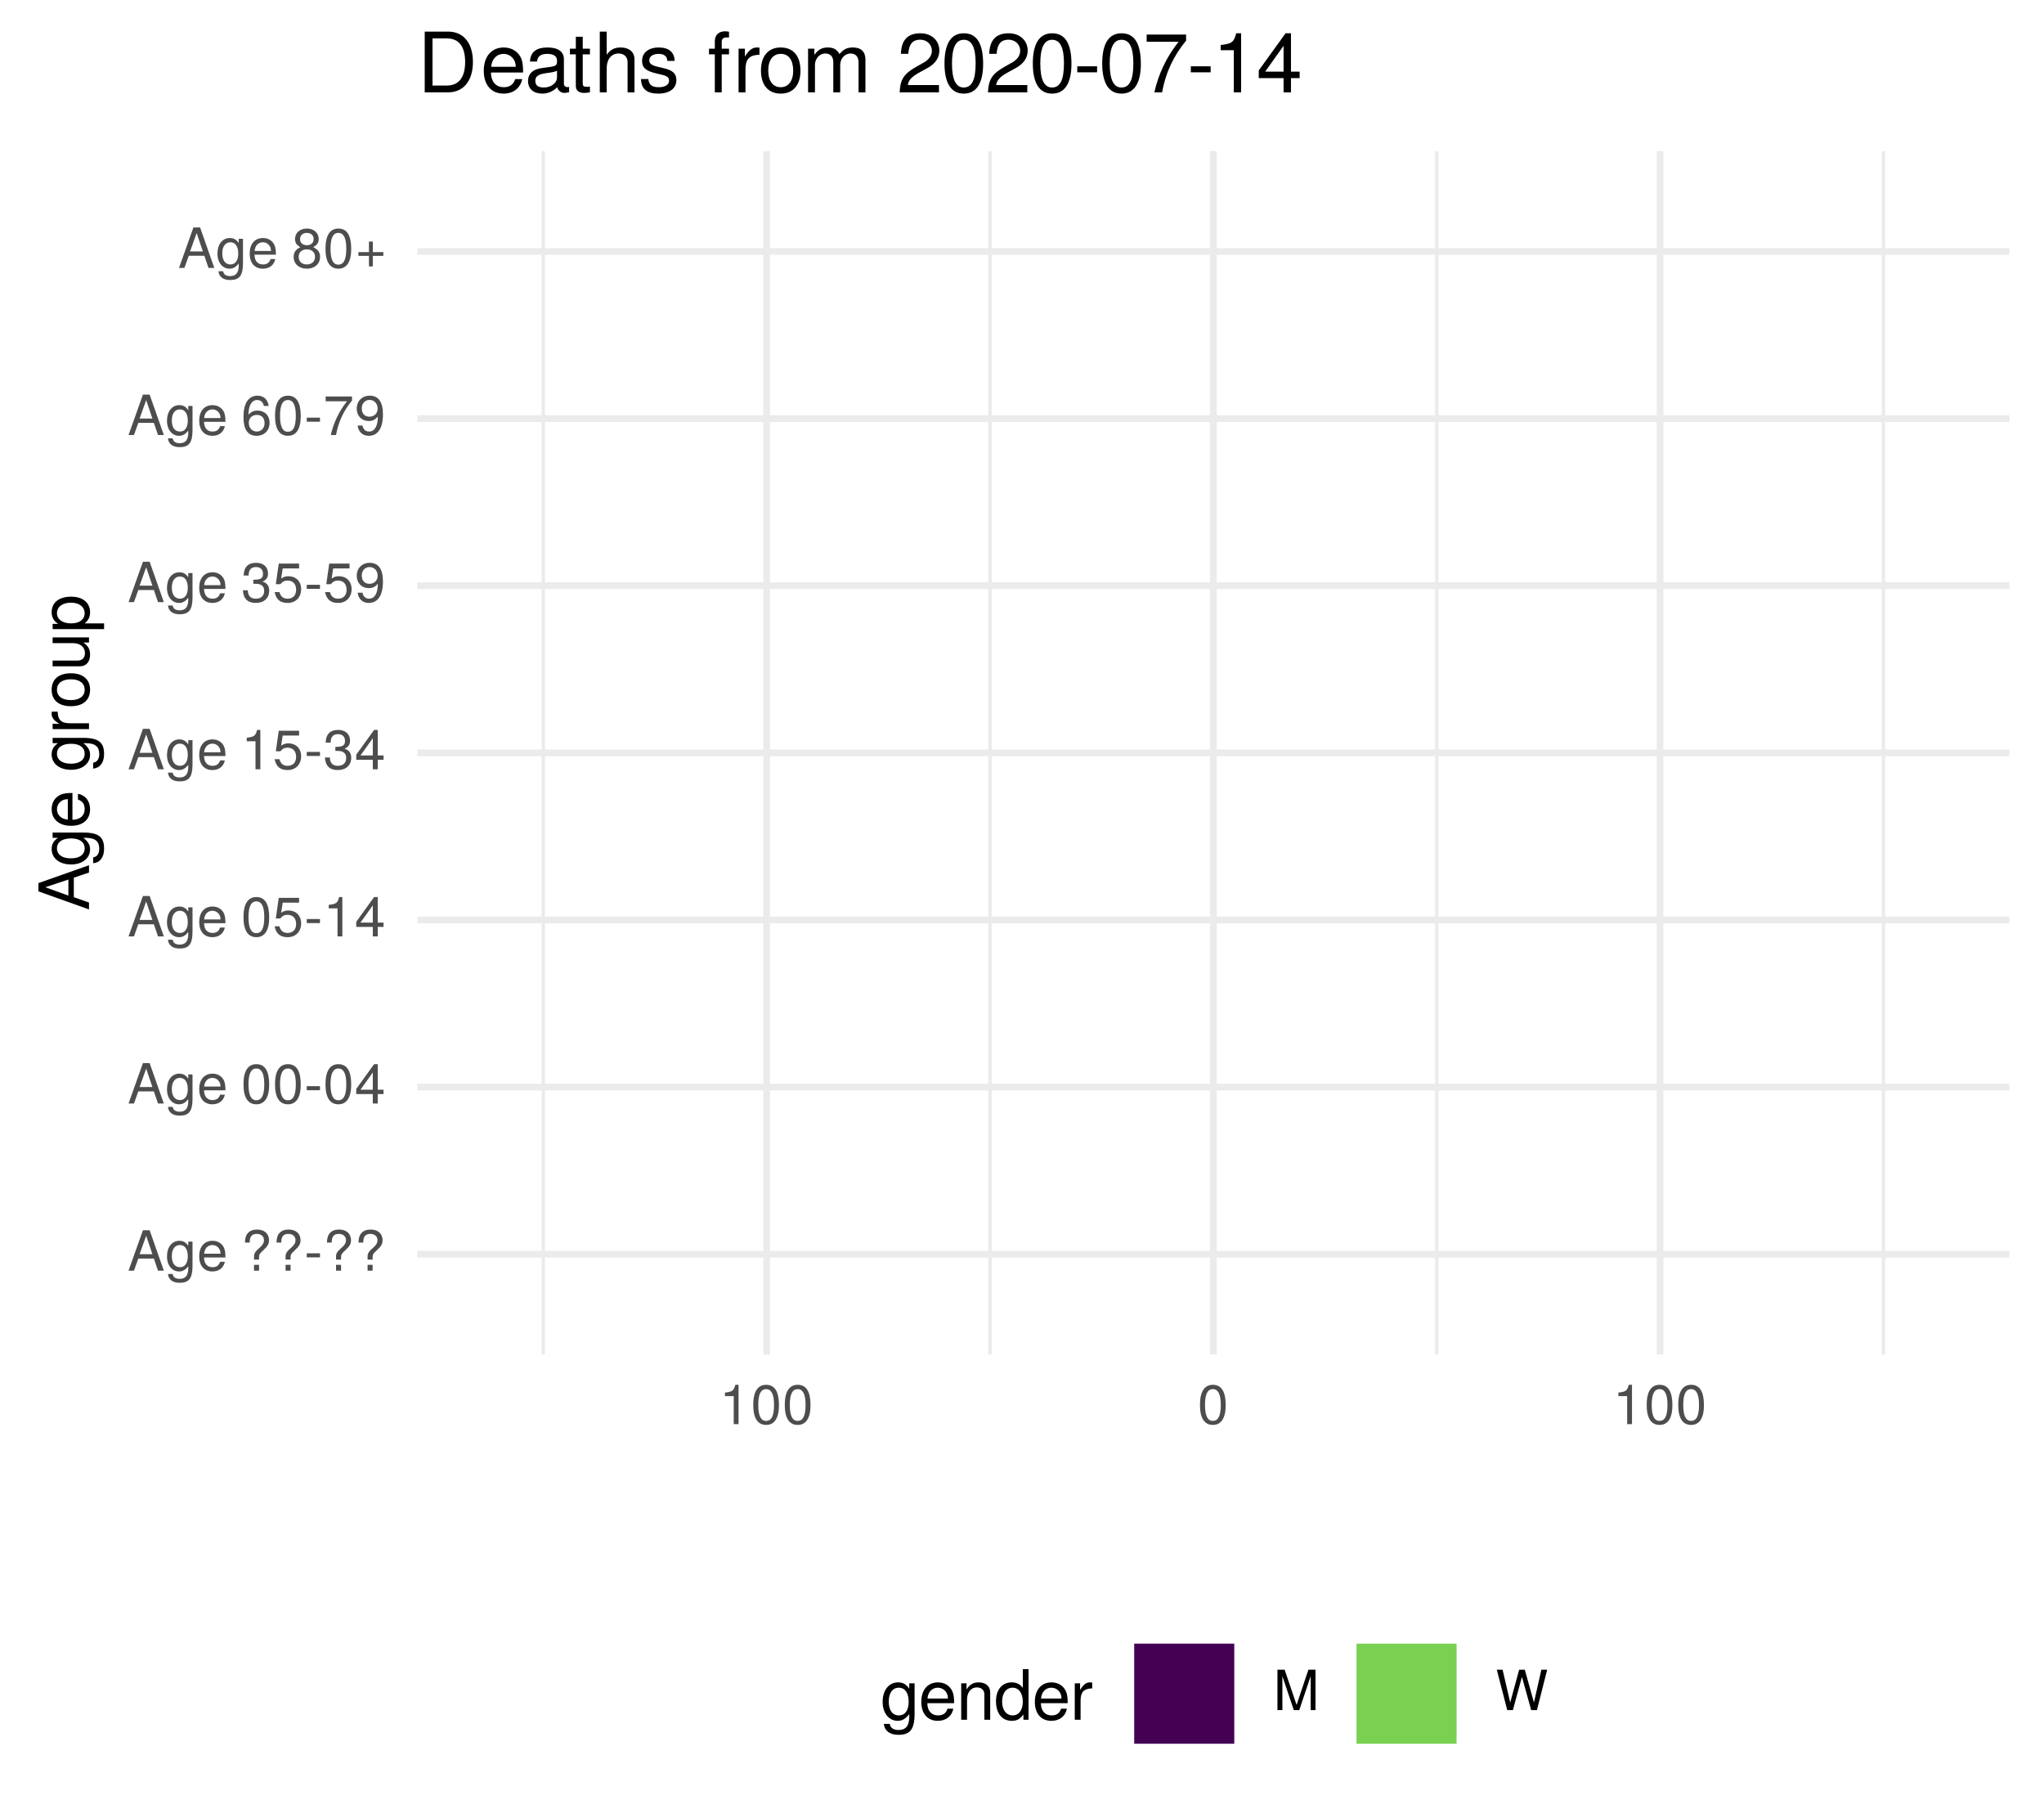
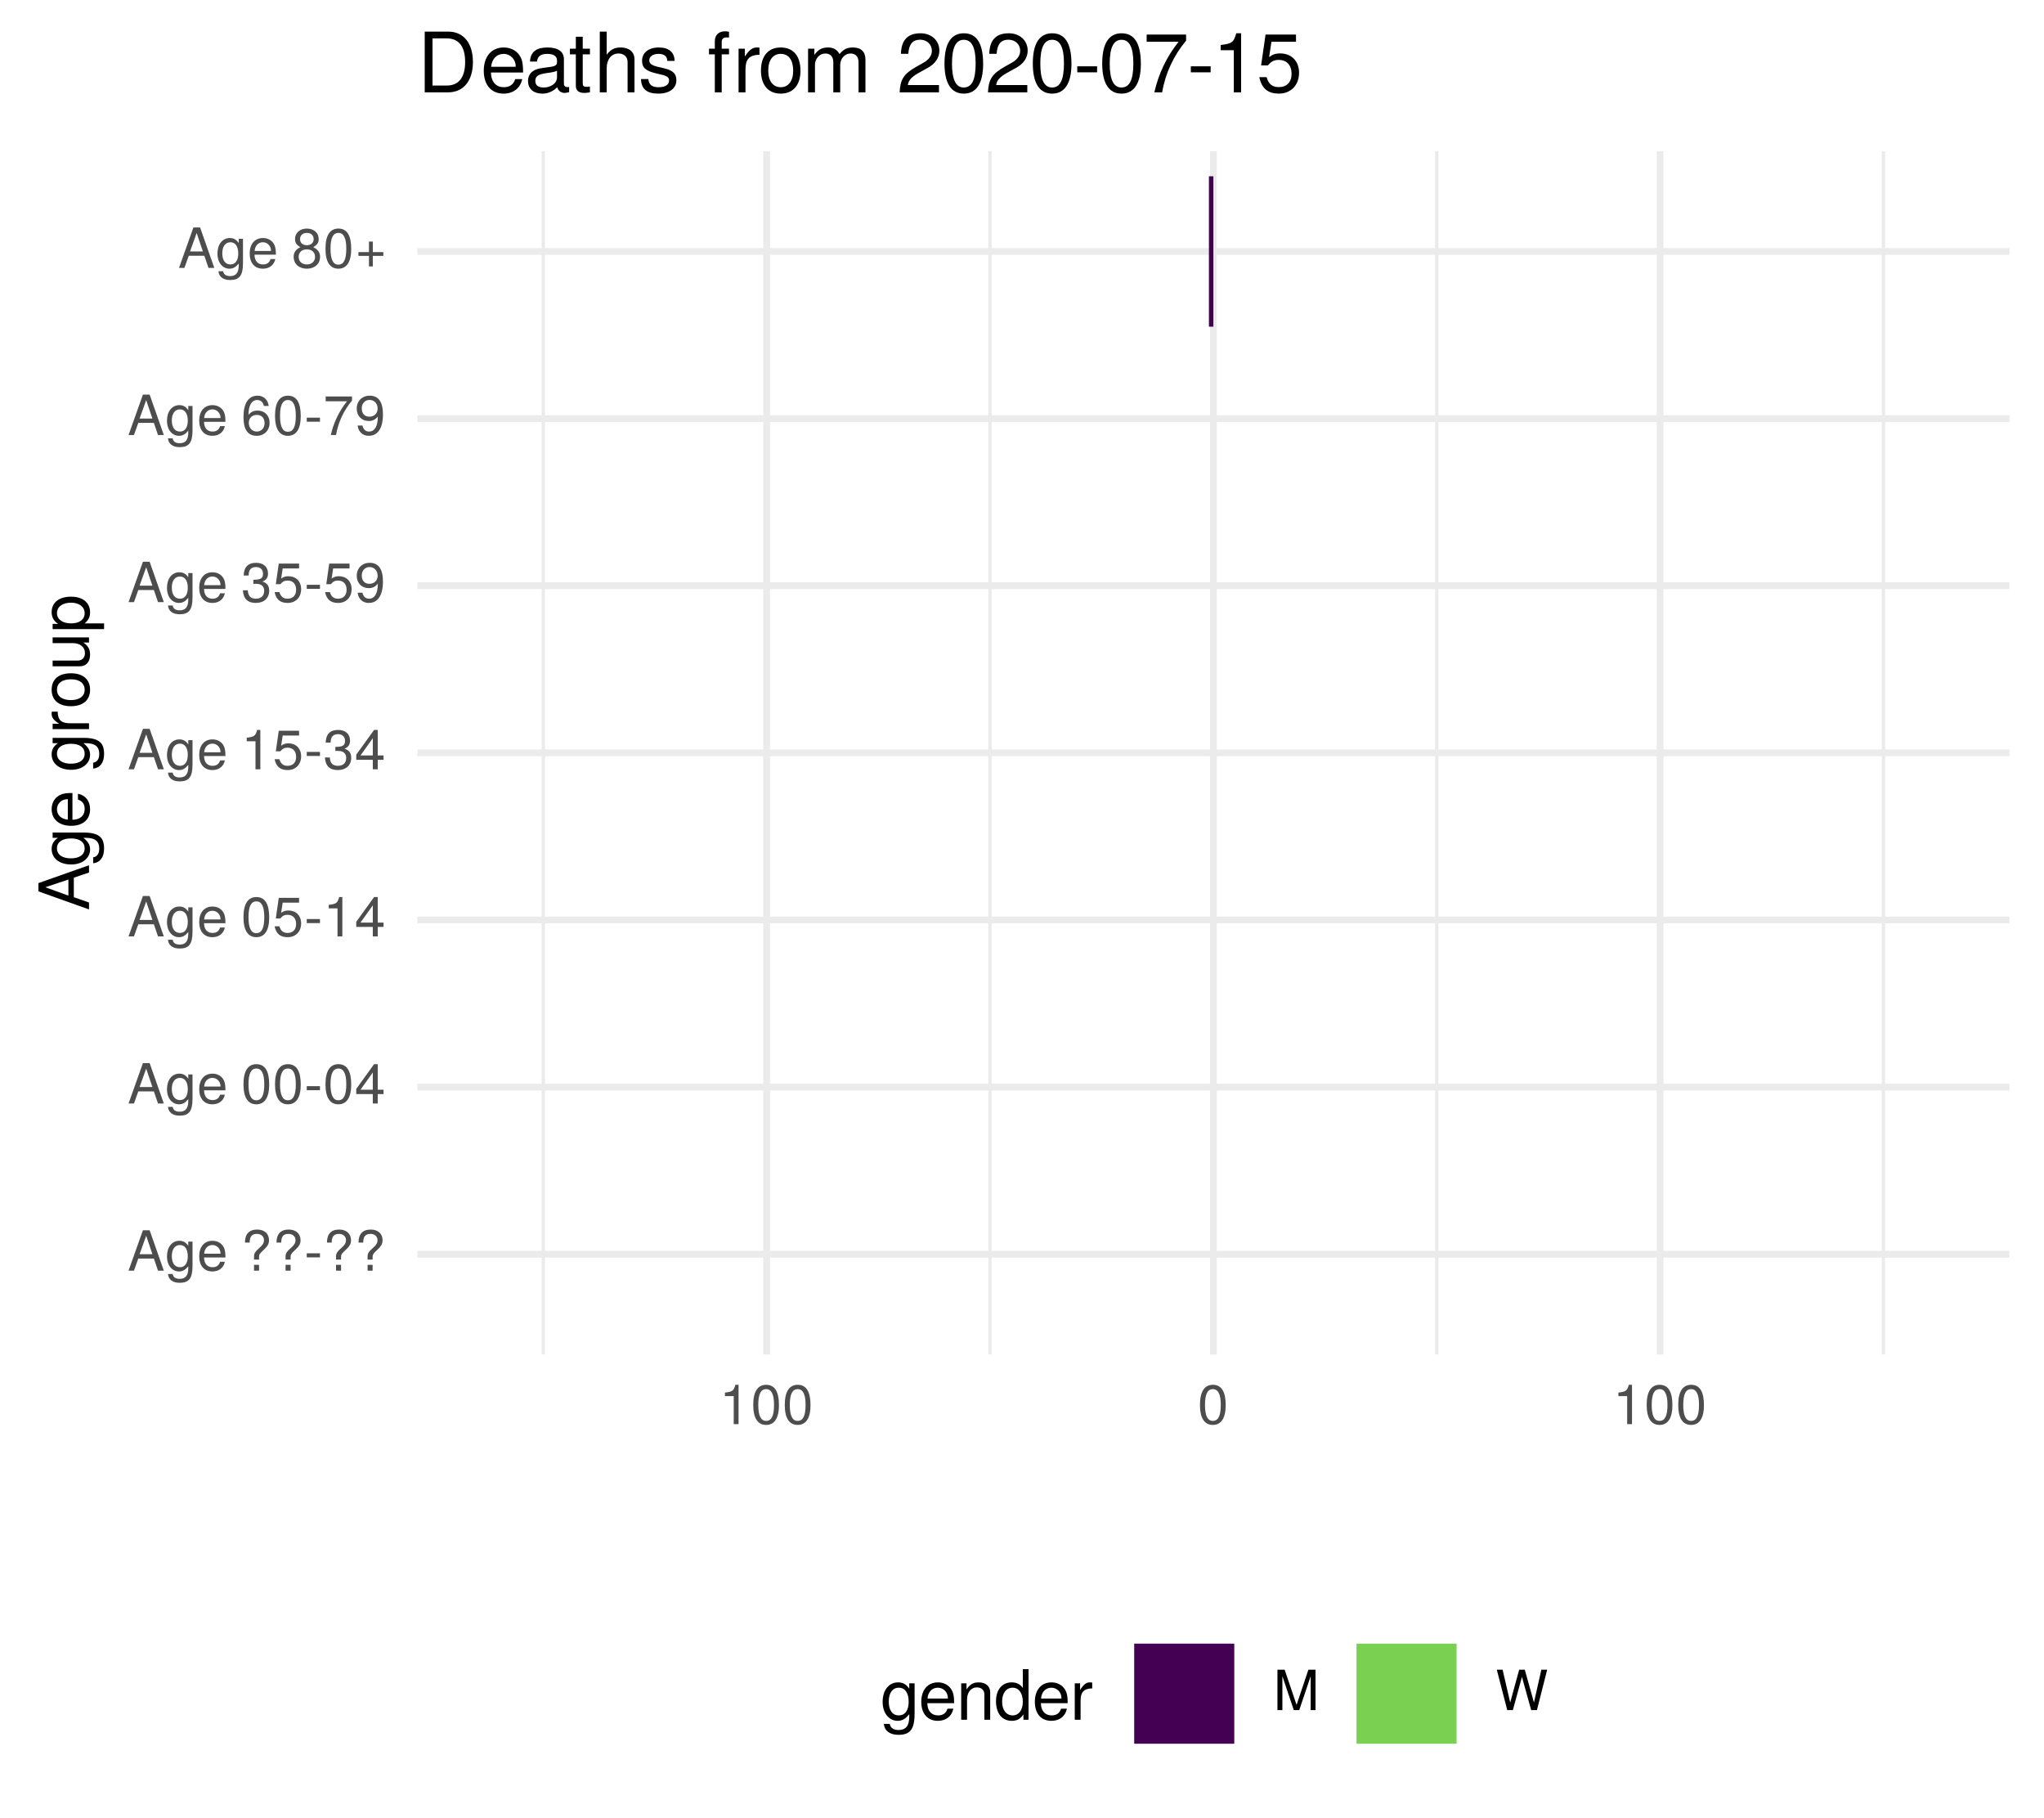
<svg xmlns="http://www.w3.org/2000/svg" xmlns:xlink="http://www.w3.org/1999/xlink" width="324pt" height="288pt" viewBox="0 0 324 288" version="1.1">
  <defs>
    <g>
      <symbol overflow="visible" id="glyph0-0">
        <path style="stroke:none;" d="" />
      </symbol>
      <symbol overflow="visible" id="glyph0-1">
        <path style="stroke:none;" d="M 5.75 0 L 3.5 -6.406 L 2.438 -6.406 L 0.156 0 L 1.016 0 L 1.703 -1.922 L 4.172 -1.922 L 4.828 0 Z M 3.938 -2.609 L 1.906 -2.609 L 2.953 -5.531 Z M 3.938 -2.609 " />
      </symbol>
      <symbol overflow="visible" id="glyph0-2">
        <path style="stroke:none;" d="M 4.297 -0.75 L 4.297 -4.609 L 3.625 -4.609 L 3.625 -3.938 C 3.25 -4.484 2.812 -4.734 2.219 -4.734 C 1.047 -4.734 0.25 -3.75 0.25 -2.266 C 0.25 -0.812 1.078 0.125 2.156 0.125 C 2.734 0.125 3.141 -0.109 3.625 -0.688 L 3.625 -0.391 C 3.625 0.828 3.125 1.297 2.266 1.297 C 1.688 1.297 1.234 1.094 1.156 0.531 L 0.406 0.531 C 0.484 1.406 1.156 1.922 2.25 1.922 C 3.688 1.922 4.297 1.281 4.297 -0.75 Z M 3.547 -2.281 C 3.547 -1.172 3.078 -0.547 2.312 -0.547 C 1.5 -0.547 1.016 -1.188 1.016 -2.312 C 1.016 -3.406 1.516 -4.062 2.297 -4.062 C 3.094 -4.062 3.547 -3.391 3.547 -2.281 Z M 3.547 -2.281 " />
      </symbol>
      <symbol overflow="visible" id="glyph0-3">
        <path style="stroke:none;" d="M 4.516 -2.094 C 4.516 -2.766 4.453 -3.188 4.328 -3.531 C 4.031 -4.281 3.328 -4.734 2.469 -4.734 C 1.172 -4.734 0.359 -3.797 0.359 -2.281 C 0.359 -0.766 1.156 0.125 2.453 0.125 C 3.5 0.125 4.234 -0.469 4.422 -1.406 L 3.672 -1.406 C 3.469 -0.797 3.062 -0.547 2.469 -0.547 C 1.703 -0.547 1.141 -1.031 1.125 -2.094 Z M 3.734 -2.75 C 3.734 -2.75 3.734 -2.703 3.719 -2.688 L 1.141 -2.688 C 1.203 -3.516 1.719 -4.062 2.453 -4.062 C 3.172 -4.062 3.734 -3.469 3.734 -2.75 Z M 3.734 -2.75 " />
      </symbol>
      <symbol overflow="visible" id="glyph0-4">
        <path style="stroke:none;" d="" />
      </symbol>
      <symbol overflow="visible" id="glyph0-5">
        <path style="stroke:none;" d="M 4.422 -4.828 C 4.422 -5.859 3.688 -6.516 2.547 -6.516 C 1.281 -6.516 0.609 -5.812 0.609 -4.453 L 1.359 -4.453 C 1.359 -5.422 1.719 -5.828 2.5 -5.828 C 3.172 -5.828 3.625 -5.422 3.625 -4.828 C 3.625 -4.422 3.438 -4.078 2.969 -3.672 C 2.453 -3.203 2.453 -3.203 2.297 -3 C 2.109 -2.75 2.047 -2.547 2.047 -2.234 L 2.047 -1.75 L 2.844 -1.75 L 2.844 -2.156 C 2.844 -2.547 2.938 -2.703 3.531 -3.25 C 4.203 -3.859 4.422 -4.25 4.422 -4.828 Z M 2.844 0 L 2.844 -0.922 L 2.047 -0.922 L 2.047 0 Z M 2.844 0 " />
      </symbol>
      <symbol overflow="visible" id="glyph0-6">
        <path style="stroke:none;" d="M 2.5 -2.109 L 2.5 -2.75 L 0.406 -2.75 L 0.406 -2.109 Z M 2.5 -2.109 " />
      </symbol>
      <symbol overflow="visible" id="glyph0-7">
        <path style="stroke:none;" d="M 4.453 -3 C 4.453 -5.156 3.781 -6.234 2.422 -6.234 C 1.078 -6.234 0.375 -5.141 0.375 -3.047 C 0.375 -0.953 1.078 0.125 2.422 0.125 C 3.734 0.125 4.453 -0.953 4.453 -3 Z M 3.672 -3.062 C 3.672 -1.297 3.266 -0.516 2.406 -0.516 C 1.578 -0.516 1.172 -1.344 1.172 -3.047 C 1.172 -4.75 1.578 -5.547 2.422 -5.547 C 3.25 -5.547 3.672 -4.734 3.672 -3.062 Z M 3.672 -3.062 " />
      </symbol>
      <symbol overflow="visible" id="glyph0-8">
        <path style="stroke:none;" d="M 4.578 -1.5 L 4.578 -2.188 L 3.656 -2.188 L 3.656 -6.234 L 3.078 -6.234 L 0.25 -2.312 L 0.25 -1.5 L 2.875 -1.5 L 2.875 0 L 3.656 0 L 3.656 -1.5 Z M 2.875 -2.188 L 0.922 -2.188 L 2.875 -4.922 Z M 2.875 -2.188 " />
      </symbol>
      <symbol overflow="visible" id="glyph0-9">
        <path style="stroke:none;" d="M 4.516 -2.062 C 4.516 -3.297 3.688 -4.109 2.5 -4.109 C 2.062 -4.109 1.703 -4 1.344 -3.734 L 1.594 -5.344 L 4.188 -5.344 L 4.188 -6.109 L 0.969 -6.109 L 0.5 -2.844 L 1.219 -2.844 C 1.578 -3.266 1.875 -3.422 2.359 -3.422 C 3.188 -3.422 3.719 -2.891 3.719 -1.969 C 3.719 -1.062 3.203 -0.547 2.359 -0.547 C 1.688 -0.547 1.266 -0.891 1.078 -1.594 L 0.312 -1.594 C 0.562 -0.359 1.266 0.125 2.375 0.125 C 3.641 0.125 4.516 -0.75 4.516 -2.062 Z M 4.516 -2.062 " />
      </symbol>
      <symbol overflow="visible" id="glyph0-10">
        <path style="stroke:none;" d="M 3.047 0 L 3.047 -6.234 L 2.547 -6.234 C 2.266 -5.281 2.094 -5.141 0.891 -5 L 0.891 -4.438 L 2.281 -4.438 L 2.281 0 Z M 3.047 0 " />
      </symbol>
      <symbol overflow="visible" id="glyph0-11">
        <path style="stroke:none;" d="M 4.453 -1.812 C 4.453 -2.562 4.141 -3.016 3.391 -3.266 C 3.969 -3.5 4.266 -3.891 4.266 -4.516 C 4.266 -5.594 3.547 -6.234 2.359 -6.234 C 1.109 -6.234 0.438 -5.547 0.406 -4.219 L 1.188 -4.219 C 1.203 -5.141 1.578 -5.562 2.375 -5.562 C 3.062 -5.562 3.469 -5.156 3.469 -4.5 C 3.469 -3.828 3.188 -3.547 1.938 -3.547 L 1.938 -2.906 L 2.359 -2.906 C 3.219 -2.906 3.656 -2.5 3.656 -1.797 C 3.656 -1.016 3.172 -0.547 2.359 -0.547 C 1.516 -0.547 1.109 -0.969 1.062 -1.875 L 0.281 -1.875 C 0.375 -0.5 1.062 0.125 2.344 0.125 C 3.625 0.125 4.453 -0.641 4.453 -1.812 Z M 4.453 -1.812 " />
      </symbol>
      <symbol overflow="visible" id="glyph0-12">
        <path style="stroke:none;" d="M 4.484 -3.266 C 4.484 -5.219 3.797 -6.234 2.375 -6.234 C 1.188 -6.234 0.328 -5.391 0.328 -4.172 C 0.328 -3.016 1.125 -2.219 2.25 -2.219 C 2.844 -2.219 3.266 -2.438 3.672 -2.922 C 3.672 -1.406 3.172 -0.547 2.281 -0.547 C 1.734 -0.547 1.359 -0.891 1.234 -1.5 L 0.469 -1.5 C 0.609 -0.469 1.281 0.125 2.234 0.125 C 3.688 0.125 4.484 -1.109 4.484 -3.266 Z M 3.641 -4.188 C 3.641 -3.422 3.094 -2.906 2.344 -2.906 C 1.594 -2.906 1.125 -3.391 1.125 -4.234 C 1.125 -5.016 1.656 -5.562 2.359 -5.562 C 3.094 -5.562 3.641 -5 3.641 -4.188 Z M 3.641 -4.188 " />
      </symbol>
      <symbol overflow="visible" id="glyph0-13">
        <path style="stroke:none;" d="M 4.516 -1.938 C 4.516 -3.094 3.719 -3.875 2.609 -3.875 C 1.984 -3.875 1.5 -3.641 1.172 -3.188 C 1.172 -4.703 1.672 -5.547 2.562 -5.547 C 3.109 -5.547 3.484 -5.203 3.609 -4.609 L 4.375 -4.609 C 4.234 -5.625 3.562 -6.234 2.609 -6.234 C 1.156 -6.234 0.375 -5.016 0.375 -2.844 C 0.375 -0.891 1.047 0.125 2.469 0.125 C 3.656 0.125 4.516 -0.719 4.516 -1.938 Z M 3.719 -1.875 C 3.719 -1.094 3.188 -0.547 2.484 -0.547 C 1.766 -0.547 1.219 -1.125 1.219 -1.922 C 1.219 -2.688 1.734 -3.188 2.5 -3.188 C 3.25 -3.188 3.719 -2.703 3.719 -1.875 Z M 3.719 -1.875 " />
      </symbol>
      <symbol overflow="visible" id="glyph0-14">
        <path style="stroke:none;" d="M 4.578 -5.453 L 4.578 -6.109 L 0.406 -6.109 L 0.406 -5.344 L 3.781 -5.344 C 2.531 -3.781 1.656 -1.953 1.219 0 L 2.047 0 C 2.391 -2.016 3.266 -3.891 4.578 -5.453 Z M 4.578 -5.453 " />
      </symbol>
      <symbol overflow="visible" id="glyph0-15">
        <path style="stroke:none;" d="M 4.516 -1.766 C 4.516 -2.453 4.156 -2.938 3.438 -3.281 C 4.078 -3.672 4.297 -3.984 4.297 -4.578 C 4.297 -5.547 3.531 -6.234 2.422 -6.234 C 1.312 -6.234 0.547 -5.547 0.547 -4.578 C 0.547 -4 0.75 -3.672 1.391 -3.281 C 0.672 -2.938 0.328 -2.453 0.328 -1.766 C 0.328 -0.625 1.188 0.125 2.422 0.125 C 3.656 0.125 4.516 -0.625 4.516 -1.766 Z M 3.5 -4.562 C 3.5 -3.969 3.062 -3.594 2.422 -3.594 C 1.766 -3.594 1.344 -3.969 1.344 -4.562 C 1.344 -5.156 1.766 -5.547 2.422 -5.547 C 3.078 -5.547 3.5 -5.156 3.5 -4.562 Z M 3.719 -1.75 C 3.719 -1.016 3.188 -0.547 2.406 -0.547 C 1.641 -0.547 1.125 -1.016 1.125 -1.75 C 1.125 -2.484 1.641 -2.938 2.422 -2.938 C 3.188 -2.938 3.719 -2.484 3.719 -1.75 Z M 3.719 -1.75 " />
      </symbol>
      <symbol overflow="visible" id="glyph0-16">
        <path style="stroke:none;" d="M 4.547 -1.906 L 4.547 -2.5 L 2.875 -2.5 L 2.875 -4.172 L 2.266 -4.172 L 2.266 -2.5 L 0.594 -2.5 L 0.594 -1.906 L 2.266 -1.906 L 2.266 -0.234 L 2.875 -0.234 L 2.875 -1.906 Z M 4.547 -1.906 " />
      </symbol>
      <symbol overflow="visible" id="glyph0-17">
        <path style="stroke:none;" d="M 6.688 0 L 6.688 -6.406 L 5.562 -6.406 L 3.688 -0.828 L 1.797 -6.406 L 0.656 -6.406 L 0.656 0 L 1.438 0 L 1.438 -5.375 L 3.25 0 L 4.109 0 L 5.922 -5.375 L 5.922 0 Z M 6.688 0 " />
      </symbol>
      <symbol overflow="visible" id="glyph0-18">
        <path style="stroke:none;" d="M 8.172 -6.406 L 7.25 -6.406 L 6.078 -1.203 L 4.625 -6.406 L 3.734 -6.406 L 2.312 -1.203 L 1.109 -6.406 L 0.188 -6.406 L 1.844 0 L 2.734 0 L 4.172 -5.266 L 5.641 0 L 6.547 0 Z M 8.172 -6.406 " />
      </symbol>
      <symbol overflow="visible" id="glyph1-0">
        <path style="stroke:none;" d="" />
      </symbol>
      <symbol overflow="visible" id="glyph1-1">
        <path style="stroke:none;" d="M 0 -7.188 L -8.016 -4.359 L -8.016 -3.047 L 0 -0.188 L 0 -1.281 L -2.406 -2.125 L -2.406 -5.219 L 0 -6.031 Z M -3.266 -4.922 L -3.266 -2.375 L -6.922 -3.703 Z M -3.266 -4.922 " />
      </symbol>
      <symbol overflow="visible" id="glyph1-2">
        <path style="stroke:none;" d="M -0.953 -5.375 L -5.766 -5.375 L -5.766 -4.531 L -4.922 -4.531 C -5.609 -4.062 -5.922 -3.516 -5.922 -2.766 C -5.922 -1.312 -4.703 -0.312 -2.828 -0.312 C -1.016 -0.312 0.172 -1.344 0.172 -2.688 C 0.172 -3.422 -0.141 -3.922 -0.875 -4.531 L -0.484 -4.531 C 1.047 -4.531 1.625 -3.906 1.625 -2.844 C 1.625 -2.109 1.359 -1.547 0.656 -1.438 L 0.656 -0.5 C 1.75 -0.609 2.391 -1.453 2.391 -2.812 C 2.391 -4.609 1.594 -5.375 -0.953 -5.375 Z M -2.844 -4.438 C -1.469 -4.438 -0.688 -3.844 -0.688 -2.875 C -0.688 -1.875 -1.484 -1.281 -2.875 -1.281 C -4.266 -1.281 -5.078 -1.891 -5.078 -2.875 C -5.078 -3.859 -4.25 -4.438 -2.844 -4.438 Z M -2.844 -4.438 " />
      </symbol>
      <symbol overflow="visible" id="glyph1-3">
        <path style="stroke:none;" d="M -2.625 -5.641 C -3.453 -5.641 -3.984 -5.578 -4.406 -5.406 C -5.359 -5.031 -5.922 -4.156 -5.922 -3.078 C -5.922 -1.469 -4.734 -0.438 -2.844 -0.438 C -0.953 -0.438 0.172 -1.438 0.172 -3.062 C 0.172 -4.375 -0.578 -5.297 -1.75 -5.516 L -1.75 -4.594 C -0.984 -4.344 -0.688 -3.828 -0.688 -3.094 C -0.688 -2.141 -1.297 -1.422 -2.625 -1.391 Z M -3.438 -4.656 C -3.438 -4.656 -3.391 -4.656 -3.359 -4.656 L -3.359 -1.422 C -4.391 -1.5 -5.078 -2.141 -5.078 -3.062 C -5.078 -3.969 -4.328 -4.656 -3.438 -4.656 Z M -3.438 -4.656 " />
      </symbol>
      <symbol overflow="visible" id="glyph1-4">
        <path style="stroke:none;" d="" />
      </symbol>
      <symbol overflow="visible" id="glyph1-5">
        <path style="stroke:none;" d="M -4.969 -3.531 L -5.891 -3.531 C -5.922 -3.375 -5.922 -3.297 -5.922 -3.172 C -5.922 -2.578 -5.578 -2.141 -4.719 -1.609 L -5.766 -1.609 L -5.766 -0.766 L 0 -0.766 L 0 -1.688 L -2.984 -1.688 C -4.297 -1.688 -4.938 -2.109 -4.969 -3.531 Z M -4.969 -3.531 " />
      </symbol>
      <symbol overflow="visible" id="glyph1-6">
        <path style="stroke:none;" d="M -2.844 -5.609 C -4.828 -5.609 -5.922 -4.656 -5.922 -2.984 C -5.922 -1.375 -4.812 -0.391 -2.875 -0.391 C -0.953 -0.391 0.172 -1.359 0.172 -3 C 0.172 -4.625 -0.953 -5.609 -2.844 -5.609 Z M -2.844 -4.656 C -1.5 -4.656 -0.688 -4.016 -0.688 -3 C -0.688 -1.984 -1.484 -1.359 -2.875 -1.359 C -4.266 -1.359 -5.078 -1.984 -5.078 -3 C -5.078 -4.031 -4.281 -4.656 -2.844 -4.656 Z M -2.844 -4.656 " />
      </symbol>
      <symbol overflow="visible" id="glyph1-7">
        <path style="stroke:none;" d="M 0 -5.297 L -5.766 -5.297 L -5.766 -4.391 L -2.578 -4.391 C -1.406 -4.391 -0.641 -3.766 -0.641 -2.812 C -0.641 -2.094 -1.078 -1.625 -1.766 -1.625 L -5.766 -1.625 L -5.766 -0.719 L -1.406 -0.719 C -0.453 -0.719 0.172 -1.438 0.172 -2.547 C 0.172 -3.406 -0.125 -3.938 -0.891 -4.484 L 0 -4.484 Z M 0 -5.297 " />
      </symbol>
      <symbol overflow="visible" id="glyph1-8">
        <path style="stroke:none;" d="M -2.828 -5.75 C -4.766 -5.75 -5.922 -4.812 -5.922 -3.281 C -5.922 -2.5 -5.578 -1.875 -4.891 -1.438 L -5.766 -1.438 L -5.766 -0.609 L 2.391 -0.609 L 2.391 -1.516 L -0.688 -1.516 C -0.094 -2 0.172 -2.547 0.172 -3.281 C 0.172 -4.781 -0.984 -5.75 -2.828 -5.75 Z M -2.844 -4.797 C -1.547 -4.797 -0.688 -4.125 -0.688 -3.125 C -0.688 -2.156 -1.484 -1.516 -2.844 -1.516 C -4.188 -1.516 -5.078 -2.156 -5.078 -3.125 C -5.078 -4.141 -4.219 -4.797 -2.844 -4.797 Z M -2.844 -4.797 " />
      </symbol>
      <symbol overflow="visible" id="glyph2-0">
        <path style="stroke:none;" d="" />
      </symbol>
      <symbol overflow="visible" id="glyph2-1">
        <path style="stroke:none;" d="M 5.375 -0.953 L 5.375 -5.766 L 4.531 -5.766 L 4.531 -4.922 C 4.062 -5.609 3.516 -5.922 2.766 -5.922 C 1.312 -5.922 0.312 -4.703 0.312 -2.828 C 0.312 -1.016 1.344 0.172 2.688 0.172 C 3.422 0.172 3.922 -0.141 4.531 -0.875 L 4.531 -0.484 C 4.531 1.047 3.906 1.625 2.844 1.625 C 2.109 1.625 1.547 1.359 1.438 0.656 L 0.5 0.656 C 0.609 1.75 1.453 2.391 2.812 2.391 C 4.609 2.391 5.375 1.594 5.375 -0.953 Z M 4.438 -2.844 C 4.438 -1.469 3.844 -0.688 2.875 -0.688 C 1.875 -0.688 1.281 -1.484 1.281 -2.875 C 1.281 -4.266 1.891 -5.078 2.875 -5.078 C 3.859 -5.078 4.438 -4.25 4.438 -2.844 Z M 4.438 -2.844 " />
      </symbol>
      <symbol overflow="visible" id="glyph2-2">
        <path style="stroke:none;" d="M 5.641 -2.625 C 5.641 -3.453 5.578 -3.984 5.406 -4.406 C 5.031 -5.359 4.156 -5.922 3.078 -5.922 C 1.469 -5.922 0.438 -4.734 0.438 -2.844 C 0.438 -0.953 1.438 0.172 3.062 0.172 C 4.375 0.172 5.297 -0.578 5.516 -1.75 L 4.594 -1.75 C 4.344 -0.984 3.828 -0.688 3.094 -0.688 C 2.141 -0.688 1.422 -1.297 1.391 -2.625 Z M 4.656 -3.438 C 4.656 -3.438 4.656 -3.391 4.656 -3.359 L 1.422 -3.359 C 1.5 -4.391 2.141 -5.078 3.062 -5.078 C 3.969 -5.078 4.656 -4.328 4.656 -3.438 Z M 4.656 -3.438 " />
      </symbol>
      <symbol overflow="visible" id="glyph2-3">
        <path style="stroke:none;" d="M 5.359 0 L 5.359 -4.359 C 5.359 -5.312 4.641 -5.922 3.531 -5.922 C 2.672 -5.922 2.125 -5.594 1.609 -4.797 L 1.609 -5.766 L 0.766 -5.766 L 0.766 0 L 1.688 0 L 1.688 -3.172 C 1.688 -4.359 2.328 -5.125 3.25 -5.125 C 3.984 -5.125 4.438 -4.688 4.438 -4 L 4.438 0 Z M 5.359 0 " />
      </symbol>
      <symbol overflow="visible" id="glyph2-4">
        <path style="stroke:none;" d="M 5.438 0 L 5.438 -8.016 L 4.531 -8.016 L 4.531 -5.031 C 4.141 -5.625 3.531 -5.922 2.766 -5.922 C 1.266 -5.922 0.281 -4.781 0.281 -2.938 C 0.281 -0.984 1.25 0.172 2.797 0.172 C 3.594 0.172 4.141 -0.125 4.625 -0.844 L 4.625 0 Z M 4.531 -2.859 C 4.531 -1.531 3.891 -0.688 2.922 -0.688 C 1.906 -0.688 1.25 -1.547 1.25 -2.875 C 1.25 -4.219 1.906 -5.078 2.922 -5.078 C 3.906 -5.078 4.531 -4.188 4.531 -2.859 Z M 4.531 -2.859 " />
      </symbol>
      <symbol overflow="visible" id="glyph2-5">
        <path style="stroke:none;" d="M 3.531 -4.969 L 3.531 -5.891 C 3.375 -5.922 3.297 -5.922 3.172 -5.922 C 2.578 -5.922 2.141 -5.578 1.609 -4.719 L 1.609 -5.766 L 0.766 -5.766 L 0.766 0 L 1.688 0 L 1.688 -2.984 C 1.688 -4.297 2.109 -4.938 3.531 -4.969 Z M 3.531 -4.969 " />
      </symbol>
      <symbol overflow="visible" id="glyph3-0">
        <path style="stroke:none;" d="" />
      </symbol>
      <symbol overflow="visible" id="glyph3-1">
        <path style="stroke:none;" d="M 8.812 -4.812 C 8.812 -7.797 7.328 -9.625 4.891 -9.625 L 1.172 -9.625 L 1.172 0 L 4.891 0 C 7.312 0 8.812 -1.828 8.812 -4.812 Z M 7.578 -4.812 C 7.578 -2.375 6.578 -1.078 4.672 -1.078 L 2.406 -1.078 L 2.406 -8.547 L 4.672 -8.547 C 6.578 -8.547 7.578 -7.266 7.578 -4.812 Z M 7.578 -4.812 " />
      </symbol>
      <symbol overflow="visible" id="glyph3-2">
        <path style="stroke:none;" d="M 6.766 -3.141 C 6.766 -4.141 6.688 -4.781 6.5 -5.297 C 6.047 -6.438 4.984 -7.109 3.703 -7.109 C 1.766 -7.109 0.531 -5.688 0.531 -3.422 C 0.531 -1.156 1.734 0.203 3.672 0.203 C 5.25 0.203 6.344 -0.703 6.625 -2.094 L 5.516 -2.094 C 5.219 -1.188 4.594 -0.812 3.703 -0.812 C 2.562 -0.812 1.703 -1.562 1.672 -3.141 Z M 5.594 -4.125 C 5.594 -4.125 5.594 -4.062 5.578 -4.047 L 1.703 -4.047 C 1.797 -5.266 2.578 -6.094 3.688 -6.094 C 4.766 -6.094 5.594 -5.203 5.594 -4.125 Z M 5.594 -4.125 " />
      </symbol>
      <symbol overflow="visible" id="glyph3-3">
        <path style="stroke:none;" d="M 7.062 -0.031 L 7.062 -0.859 C 6.938 -0.828 6.891 -0.828 6.828 -0.828 C 6.438 -0.828 6.234 -1.031 6.234 -1.375 L 6.234 -5.234 C 6.234 -6.453 5.328 -7.109 3.625 -7.109 C 1.953 -7.109 0.922 -6.469 0.859 -4.875 L 1.969 -4.875 C 2.062 -5.719 2.562 -6.094 3.594 -6.094 C 4.578 -6.094 5.141 -5.734 5.141 -5.062 L 5.141 -4.781 C 5.141 -4.312 4.859 -4.125 3.984 -4.016 C 2.422 -3.812 2.188 -3.766 1.766 -3.594 C 0.969 -3.266 0.547 -2.641 0.547 -1.797 C 0.547 -0.547 1.422 0.203 2.828 0.203 C 3.703 0.203 4.562 -0.172 5.172 -0.812 C 5.297 -0.297 5.766 0.094 6.312 0.094 C 6.531 0.094 6.703 0.062 7.062 -0.031 Z M 5.141 -2.391 C 5.141 -1.406 4.125 -0.766 3.062 -0.766 C 2.203 -0.766 1.703 -1.062 1.703 -1.828 C 1.703 -2.547 2.188 -2.859 3.359 -3.031 C 4.531 -3.188 4.766 -3.25 5.141 -3.422 Z M 5.141 -2.391 " />
      </symbol>
      <symbol overflow="visible" id="glyph3-4">
        <path style="stroke:none;" d="M 3.359 0 L 3.359 -0.922 C 3.203 -0.891 3.031 -0.875 2.828 -0.875 C 2.344 -0.875 2.219 -1 2.219 -1.484 L 2.219 -6.016 L 3.359 -6.016 L 3.359 -6.922 L 2.219 -6.922 L 2.219 -8.812 L 1.125 -8.812 L 1.125 -6.922 L 0.188 -6.922 L 0.188 -6.016 L 1.125 -6.016 L 1.125 -1 C 1.125 -0.297 1.594 0.094 2.453 0.094 C 2.719 0.094 2.984 0.062 3.359 0 Z M 3.359 0 " />
      </symbol>
      <symbol overflow="visible" id="glyph3-5">
        <path style="stroke:none;" d="M 6.422 0 L 6.422 -5.234 C 6.422 -6.391 5.578 -7.109 4.234 -7.109 C 3.266 -7.109 2.672 -6.812 2.016 -5.969 L 2.016 -9.625 L 0.922 -9.625 L 0.922 0 L 2.016 0 L 2.016 -3.812 C 2.016 -5.234 2.766 -6.156 3.891 -6.156 C 4.672 -6.156 5.328 -5.703 5.328 -4.797 L 5.328 0 Z M 6.422 0 " />
      </symbol>
      <symbol overflow="visible" id="glyph3-6">
        <path style="stroke:none;" d="M 6.062 -1.938 C 6.062 -2.969 5.484 -3.484 4.109 -3.812 L 3.047 -4.062 C 2.156 -4.281 1.766 -4.562 1.766 -5.062 C 1.766 -5.688 2.344 -6.094 3.234 -6.094 C 4.125 -6.094 4.594 -5.719 4.625 -4.984 L 5.781 -4.984 C 5.766 -6.344 4.875 -7.109 3.281 -7.109 C 1.656 -7.109 0.625 -6.281 0.625 -5 C 0.625 -3.922 1.172 -3.406 2.812 -3.016 L 3.844 -2.766 C 4.609 -2.578 4.906 -2.344 4.906 -1.844 C 4.906 -1.203 4.266 -0.812 3.297 -0.812 C 2.312 -0.812 1.75 -1.062 1.609 -2.109 L 0.453 -2.109 C 0.5 -0.516 1.406 0.203 3.203 0.203 C 4.953 0.203 6.062 -0.609 6.062 -1.938 Z M 6.062 -1.938 " />
      </symbol>
      <symbol overflow="visible" id="glyph3-7">
        <path style="stroke:none;" d="" />
      </symbol>
      <symbol overflow="visible" id="glyph3-8">
        <path style="stroke:none;" d="M 3.406 -6.016 L 3.406 -6.922 L 2.25 -6.922 L 2.25 -8 C 2.25 -8.469 2.516 -8.703 3.031 -8.703 C 3.109 -8.703 3.156 -8.703 3.406 -8.688 L 3.406 -9.594 C 3.156 -9.656 3.016 -9.672 2.781 -9.672 C 1.766 -9.672 1.156 -9.078 1.156 -8.094 L 1.156 -6.922 L 0.234 -6.922 L 0.234 -6.016 L 1.156 -6.016 L 1.156 0 L 2.25 0 L 2.25 -6.016 Z M 3.406 -6.016 " />
      </symbol>
      <symbol overflow="visible" id="glyph3-9">
        <path style="stroke:none;" d="M 4.234 -5.953 L 4.234 -7.078 C 4.047 -7.109 3.969 -7.109 3.812 -7.109 C 3.109 -7.109 2.562 -6.688 1.922 -5.672 L 1.922 -6.922 L 0.922 -6.922 L 0.922 0 L 2.016 0 L 2.016 -3.594 C 2.016 -5.156 2.531 -5.922 4.234 -5.953 Z M 4.234 -5.953 " />
      </symbol>
      <symbol overflow="visible" id="glyph3-10">
        <path style="stroke:none;" d="M 6.734 -3.406 C 6.734 -5.797 5.578 -7.109 3.594 -7.109 C 1.656 -7.109 0.469 -5.781 0.469 -3.453 C 0.469 -1.141 1.641 0.203 3.609 0.203 C 5.547 0.203 6.734 -1.141 6.734 -3.406 Z M 5.578 -3.422 C 5.578 -1.797 4.812 -0.812 3.609 -0.812 C 2.375 -0.812 1.625 -1.781 1.625 -3.453 C 1.625 -5.125 2.375 -6.094 3.609 -6.094 C 4.844 -6.094 5.578 -5.141 5.578 -3.422 Z M 5.578 -3.422 " />
      </symbol>
      <symbol overflow="visible" id="glyph3-11">
        <path style="stroke:none;" d="M 10.031 0 L 10.031 -5.188 C 10.031 -6.438 9.344 -7.109 8.047 -7.109 C 7.125 -7.109 6.578 -6.844 5.922 -6.062 C 5.516 -6.797 4.969 -7.109 4.062 -7.109 C 3.141 -7.109 2.531 -6.766 1.938 -5.938 L 1.938 -6.922 L 0.938 -6.922 L 0.938 0 L 2.031 0 L 2.031 -4.344 C 2.031 -5.344 2.766 -6.156 3.656 -6.156 C 4.469 -6.156 4.938 -5.656 4.938 -4.766 L 4.938 0 L 6.031 0 L 6.031 -4.344 C 6.031 -5.344 6.766 -6.156 7.672 -6.156 C 8.469 -6.156 8.938 -5.641 8.938 -4.766 L 8.938 0 Z M 10.031 0 " />
      </symbol>
      <symbol overflow="visible" id="glyph3-12">
        <path style="stroke:none;" d="M 6.75 -6.609 C 6.75 -8.203 5.516 -9.359 3.75 -9.359 C 1.828 -9.359 0.719 -8.391 0.656 -6.109 L 1.828 -6.109 C 1.922 -7.688 2.562 -8.344 3.703 -8.344 C 4.766 -8.344 5.562 -7.594 5.562 -6.594 C 5.562 -5.844 5.125 -5.219 4.297 -4.734 L 3.078 -4.047 C 1.125 -2.938 0.547 -2.062 0.453 0 L 6.688 0 L 6.688 -1.156 L 1.75 -1.156 C 1.875 -1.922 2.297 -2.406 3.453 -3.078 L 4.766 -3.797 C 6.078 -4.484 6.75 -5.469 6.75 -6.609 Z M 6.75 -6.609 " />
      </symbol>
      <symbol overflow="visible" id="glyph3-13">
        <path style="stroke:none;" d="M 6.688 -4.5 C 6.688 -7.75 5.672 -9.359 3.625 -9.359 C 1.609 -9.359 0.562 -7.719 0.562 -4.578 C 0.562 -1.422 1.625 0.203 3.625 0.203 C 5.609 0.203 6.688 -1.422 6.688 -4.5 Z M 5.5 -4.609 C 5.5 -1.953 4.891 -0.766 3.609 -0.766 C 2.375 -0.766 1.75 -2 1.75 -4.562 C 1.75 -7.125 2.375 -8.328 3.625 -8.328 C 4.891 -8.328 5.5 -7.109 5.5 -4.609 Z M 5.5 -4.609 " />
      </symbol>
      <symbol overflow="visible" id="glyph3-14">
        <path style="stroke:none;" d="M 3.75 -3.172 L 3.75 -4.125 L 0.609 -4.125 L 0.609 -3.172 Z M 3.75 -3.172 " />
      </symbol>
      <symbol overflow="visible" id="glyph3-15">
        <path style="stroke:none;" d="M 6.859 -8.188 L 6.859 -9.156 L 0.609 -9.156 L 0.609 -8.016 L 5.672 -8.016 C 3.797 -5.672 2.484 -2.938 1.828 0 L 3.062 0 C 3.578 -3.031 4.891 -5.844 6.859 -8.188 Z M 6.859 -8.188 " />
      </symbol>
      <symbol overflow="visible" id="glyph3-16">
        <path style="stroke:none;" d="M 4.578 0 L 4.578 -9.359 L 3.812 -9.359 C 3.406 -7.922 3.141 -7.719 1.344 -7.5 L 1.344 -6.672 L 3.422 -6.672 L 3.422 0 Z M 4.578 0 " />
      </symbol>
      <symbol overflow="visible" id="glyph3-17">
-         <path style="stroke:none;" d="M 6.859 -2.25 L 6.859 -3.281 L 5.484 -3.281 L 5.484 -9.359 L 4.625 -9.359 L 0.375 -3.469 L 0.375 -2.25 L 4.312 -2.25 L 4.312 0 L 5.484 0 L 5.484 -2.25 Z M 4.312 -3.281 L 1.391 -3.281 L 4.312 -7.375 Z M 4.312 -3.281 " />
+         <path style="stroke:none;" d="M 6.766 -3.109 C 6.766 -4.953 5.547 -6.172 3.75 -6.172 C 3.094 -6.172 2.562 -6 2.016 -5.594 L 2.391 -8.016 L 6.281 -8.016 L 6.281 -9.156 L 1.453 -9.156 L 0.75 -4.266 L 1.828 -4.266 C 2.359 -4.906 2.812 -5.141 3.531 -5.141 C 4.797 -5.141 5.578 -4.328 5.578 -2.938 C 5.578 -1.594 4.812 -0.828 3.531 -0.828 C 2.516 -0.828 1.906 -1.344 1.625 -2.406 L 0.469 -2.406 C 0.844 -0.547 1.906 0.203 3.562 0.203 C 5.453 0.203 6.766 -1.125 6.766 -3.109 Z M 6.766 -3.109 " />
      </symbol>
    </g>
    <clipPath id="clip1">
      <path d="M 85 23.957 L 87 23.957 L 87 214.648 L 85 214.648 Z M 85 23.957 " />
    </clipPath>
    <clipPath id="clip2">
      <path d="M 156 23.957 L 158 23.957 L 158 214.648 L 156 214.648 Z M 156 23.957 " />
    </clipPath>
    <clipPath id="clip3">
      <path d="M 227 23.957 L 229 23.957 L 229 214.648 L 227 214.648 Z M 227 23.957 " />
    </clipPath>
    <clipPath id="clip4">
      <path d="M 298 23.957 L 299 23.957 L 299 214.648 L 298 214.648 Z M 298 23.957 " />
    </clipPath>
    <clipPath id="clip5">
      <path d="M 66.152 198 L 318.523 198 L 318.523 200 L 66.152 200 Z M 66.152 198 " />
    </clipPath>
    <clipPath id="clip6">
      <path d="M 66.152 171 L 318.523 171 L 318.523 173 L 66.152 173 Z M 66.152 171 " />
    </clipPath>
    <clipPath id="clip7">
      <path d="M 66.152 145 L 318.523 145 L 318.523 147 L 66.152 147 Z M 66.152 145 " />
    </clipPath>
    <clipPath id="clip8">
      <path d="M 66.152 118 L 318.523 118 L 318.523 120 L 66.152 120 Z M 66.152 118 " />
    </clipPath>
    <clipPath id="clip9">
      <path d="M 66.152 92 L 318.523 92 L 318.523 94 L 66.152 94 Z M 66.152 92 " />
    </clipPath>
    <clipPath id="clip10">
      <path d="M 66.152 65 L 318.523 65 L 318.523 67 L 66.152 67 Z M 66.152 65 " />
    </clipPath>
    <clipPath id="clip11">
      <path d="M 66.152 39 L 318.523 39 L 318.523 41 L 66.152 41 Z M 66.152 39 " />
    </clipPath>
    <clipPath id="clip12">
      <path d="M 120 23.957 L 123 23.957 L 123 214.648 L 120 214.648 Z M 120 23.957 " />
    </clipPath>
    <clipPath id="clip13">
      <path d="M 191 23.957 L 193 23.957 L 193 214.648 L 191 214.648 Z M 191 23.957 " />
    </clipPath>
    <clipPath id="clip14">
      <path d="M 262 23.957 L 264 23.957 L 264 214.648 L 262 214.648 Z M 262 23.957 " />
    </clipPath>
  </defs>
-   <g id="surface1996">
+   <g id="surface2006">
    <rect x="0" y="0" width="324" height="288" style="fill:rgb(100%,100%,100%);fill-opacity:1;stroke:none;" />
    <g clip-path="url(#clip1)" clip-rule="nonzero">
      <path style="fill:none;stroke-width:0.533;stroke-linecap:butt;stroke-linejoin:round;stroke:rgb(92.157%,92.157%,92.157%);stroke-opacity:1;stroke-miterlimit:10;" d="M 86.121 214.652 L 86.121 23.957 " />
    </g>
    <g clip-path="url(#clip2)" clip-rule="nonzero">
      <path style="fill:none;stroke-width:0.533;stroke-linecap:butt;stroke-linejoin:round;stroke:rgb(92.157%,92.157%,92.157%);stroke-opacity:1;stroke-miterlimit:10;" d="M 156.93 214.652 L 156.93 23.957 " />
    </g>
    <g clip-path="url(#clip3)" clip-rule="nonzero">
      <path style="fill:none;stroke-width:0.533;stroke-linecap:butt;stroke-linejoin:round;stroke:rgb(92.157%,92.157%,92.157%);stroke-opacity:1;stroke-miterlimit:10;" d="M 227.742 214.652 L 227.742 23.957 " />
    </g>
    <g clip-path="url(#clip4)" clip-rule="nonzero">
      <path style="fill:none;stroke-width:0.533;stroke-linecap:butt;stroke-linejoin:round;stroke:rgb(92.157%,92.157%,92.157%);stroke-opacity:1;stroke-miterlimit:10;" d="M 298.551 214.652 L 298.551 23.957 " />
    </g>
    <g clip-path="url(#clip5)" clip-rule="nonzero">
      <path style="fill:none;stroke-width:1.067;stroke-linecap:butt;stroke-linejoin:round;stroke:rgb(92.157%,92.157%,92.157%);stroke-opacity:1;stroke-miterlimit:10;" d="M 66.152 198.762 L 318.52 198.762 " />
    </g>
    <g clip-path="url(#clip6)" clip-rule="nonzero">
      <path style="fill:none;stroke-width:1.067;stroke-linecap:butt;stroke-linejoin:round;stroke:rgb(92.157%,92.157%,92.157%);stroke-opacity:1;stroke-miterlimit:10;" d="M 66.152 172.273 L 318.52 172.273 " />
    </g>
    <g clip-path="url(#clip7)" clip-rule="nonzero">
      <path style="fill:none;stroke-width:1.067;stroke-linecap:butt;stroke-linejoin:round;stroke:rgb(92.157%,92.157%,92.157%);stroke-opacity:1;stroke-miterlimit:10;" d="M 66.152 145.789 L 318.52 145.789 " />
    </g>
    <g clip-path="url(#clip8)" clip-rule="nonzero">
      <path style="fill:none;stroke-width:1.067;stroke-linecap:butt;stroke-linejoin:round;stroke:rgb(92.157%,92.157%,92.157%);stroke-opacity:1;stroke-miterlimit:10;" d="M 66.152 119.305 L 318.52 119.305 " />
    </g>
    <g clip-path="url(#clip9)" clip-rule="nonzero">
      <path style="fill:none;stroke-width:1.067;stroke-linecap:butt;stroke-linejoin:round;stroke:rgb(92.157%,92.157%,92.157%);stroke-opacity:1;stroke-miterlimit:10;" d="M 66.152 92.82 L 318.52 92.82 " />
    </g>
    <g clip-path="url(#clip10)" clip-rule="nonzero">
      <path style="fill:none;stroke-width:1.067;stroke-linecap:butt;stroke-linejoin:round;stroke:rgb(92.157%,92.157%,92.157%);stroke-opacity:1;stroke-miterlimit:10;" d="M 66.152 66.336 L 318.52 66.336 " />
    </g>
    <g clip-path="url(#clip11)" clip-rule="nonzero">
      <path style="fill:none;stroke-width:1.067;stroke-linecap:butt;stroke-linejoin:round;stroke:rgb(92.157%,92.157%,92.157%);stroke-opacity:1;stroke-miterlimit:10;" d="M 66.152 39.852 L 318.52 39.852 " />
    </g>
    <g clip-path="url(#clip12)" clip-rule="nonzero">
      <path style="fill:none;stroke-width:1.067;stroke-linecap:butt;stroke-linejoin:round;stroke:rgb(92.157%,92.157%,92.157%);stroke-opacity:1;stroke-miterlimit:10;" d="M 121.523 214.652 L 121.523 23.957 " />
    </g>
    <g clip-path="url(#clip13)" clip-rule="nonzero">
      <path style="fill:none;stroke-width:1.067;stroke-linecap:butt;stroke-linejoin:round;stroke:rgb(92.157%,92.157%,92.157%);stroke-opacity:1;stroke-miterlimit:10;" d="M 192.336 214.652 L 192.336 23.957 " />
    </g>
    <g clip-path="url(#clip14)" clip-rule="nonzero">
      <path style="fill:none;stroke-width:1.067;stroke-linecap:butt;stroke-linejoin:round;stroke:rgb(92.157%,92.157%,92.157%);stroke-opacity:1;stroke-miterlimit:10;" d="M 263.145 214.652 L 263.145 23.957 " />
    </g>
+     <path style=" stroke:none;fill-rule:nonzero;fill:rgb(26.667%,0.392%,32.941%);fill-opacity:1;" d="M 191.629 51.77 L 192.336 51.77 L 192.336 27.934 L 191.629 27.934 Z M 191.629 51.77 " />
    <g style="fill:rgb(30.196%,30.196%,30.196%);fill-opacity:1;">
      <use xlink:href="#glyph0-1" x="20.219" y="201.364" />
      <use xlink:href="#glyph0-2" x="26.219" y="201.364" />
      <use xlink:href="#glyph0-3" x="31.219" y="201.364" />
      <use xlink:href="#glyph0-4" x="36.219" y="201.364" />
      <use xlink:href="#glyph0-5" x="38.219" y="201.364" />
      <use xlink:href="#glyph0-5" x="43.219" y="201.364" />
      <use xlink:href="#glyph0-6" x="48.219" y="201.364" />
      <use xlink:href="#glyph0-5" x="51.219" y="201.364" />
      <use xlink:href="#glyph0-5" x="56.219" y="201.364" />
    </g>
    <g style="fill:rgb(30.196%,30.196%,30.196%);fill-opacity:1;">
      <use xlink:href="#glyph0-1" x="20.219" y="174.876" />
      <use xlink:href="#glyph0-2" x="26.219" y="174.876" />
      <use xlink:href="#glyph0-3" x="31.219" y="174.876" />
      <use xlink:href="#glyph0-4" x="36.219" y="174.876" />
      <use xlink:href="#glyph0-7" x="38.219" y="174.876" />
      <use xlink:href="#glyph0-7" x="43.219" y="174.876" />
      <use xlink:href="#glyph0-6" x="48.219" y="174.876" />
      <use xlink:href="#glyph0-7" x="51.219" y="174.876" />
      <use xlink:href="#glyph0-8" x="56.219" y="174.876" />
    </g>
    <g style="fill:rgb(30.196%,30.196%,30.196%);fill-opacity:1;">
      <use xlink:href="#glyph0-1" x="20.219" y="148.392" />
      <use xlink:href="#glyph0-2" x="26.219" y="148.392" />
      <use xlink:href="#glyph0-3" x="31.219" y="148.392" />
      <use xlink:href="#glyph0-4" x="36.219" y="148.392" />
      <use xlink:href="#glyph0-7" x="38.219" y="148.392" />
      <use xlink:href="#glyph0-9" x="43.219" y="148.392" />
      <use xlink:href="#glyph0-6" x="48.219" y="148.392" />
      <use xlink:href="#glyph0-10" x="51.219" y="148.392" />
      <use xlink:href="#glyph0-8" x="56.219" y="148.392" />
    </g>
    <g style="fill:rgb(30.196%,30.196%,30.196%);fill-opacity:1;">
      <use xlink:href="#glyph0-1" x="20.219" y="121.907" />
      <use xlink:href="#glyph0-2" x="26.219" y="121.907" />
      <use xlink:href="#glyph0-3" x="31.219" y="121.907" />
      <use xlink:href="#glyph0-4" x="36.219" y="121.907" />
      <use xlink:href="#glyph0-10" x="38.219" y="121.907" />
      <use xlink:href="#glyph0-9" x="43.219" y="121.907" />
      <use xlink:href="#glyph0-6" x="48.219" y="121.907" />
      <use xlink:href="#glyph0-11" x="51.219" y="121.907" />
      <use xlink:href="#glyph0-8" x="56.219" y="121.907" />
    </g>
    <g style="fill:rgb(30.196%,30.196%,30.196%);fill-opacity:1;">
      <use xlink:href="#glyph0-1" x="20.219" y="95.423" />
      <use xlink:href="#glyph0-2" x="26.219" y="95.423" />
      <use xlink:href="#glyph0-3" x="31.219" y="95.423" />
      <use xlink:href="#glyph0-4" x="36.219" y="95.423" />
      <use xlink:href="#glyph0-11" x="38.219" y="95.423" />
      <use xlink:href="#glyph0-9" x="43.219" y="95.423" />
      <use xlink:href="#glyph0-6" x="48.219" y="95.423" />
      <use xlink:href="#glyph0-9" x="51.219" y="95.423" />
      <use xlink:href="#glyph0-12" x="56.219" y="95.423" />
    </g>
    <g style="fill:rgb(30.196%,30.196%,30.196%);fill-opacity:1;">
      <use xlink:href="#glyph0-1" x="20.219" y="68.938" />
      <use xlink:href="#glyph0-2" x="26.219" y="68.938" />
      <use xlink:href="#glyph0-3" x="31.219" y="68.938" />
      <use xlink:href="#glyph0-4" x="36.219" y="68.938" />
      <use xlink:href="#glyph0-13" x="38.219" y="68.938" />
      <use xlink:href="#glyph0-7" x="43.219" y="68.938" />
      <use xlink:href="#glyph0-6" x="48.219" y="68.938" />
      <use xlink:href="#glyph0-14" x="51.219" y="68.938" />
      <use xlink:href="#glyph0-12" x="56.219" y="68.938" />
    </g>
    <g style="fill:rgb(30.196%,30.196%,30.196%);fill-opacity:1;">
      <use xlink:href="#glyph0-1" x="28.219" y="42.454" />
      <use xlink:href="#glyph0-2" x="34.219" y="42.454" />
      <use xlink:href="#glyph0-3" x="39.219" y="42.454" />
      <use xlink:href="#glyph0-4" x="44.219" y="42.454" />
      <use xlink:href="#glyph0-15" x="46.219" y="42.454" />
      <use xlink:href="#glyph0-7" x="51.219" y="42.454" />
      <use xlink:href="#glyph0-16" x="56.219" y="42.454" />
    </g>
    <g style="fill:rgb(30.196%,30.196%,30.196%);fill-opacity:1;">
      <use xlink:href="#glyph0-10" x="114.023" y="225.685" />
      <use xlink:href="#glyph0-7" x="119.023" y="225.685" />
      <use xlink:href="#glyph0-7" x="124.023" y="225.685" />
    </g>
    <g style="fill:rgb(30.196%,30.196%,30.196%);fill-opacity:1;">
      <use xlink:href="#glyph0-7" x="189.836" y="225.685" />
    </g>
    <g style="fill:rgb(30.196%,30.196%,30.196%);fill-opacity:1;">
      <use xlink:href="#glyph0-10" x="255.645" y="225.685" />
      <use xlink:href="#glyph0-7" x="260.645" y="225.685" />
      <use xlink:href="#glyph0-7" x="265.645" y="225.685" />
    </g>
    <g style="fill:rgb(0%,0%,0%);fill-opacity:1;">
      <use xlink:href="#glyph1-1" x="14.108" y="144.305" />
      <use xlink:href="#glyph1-2" x="14.108" y="137.305" />
      <use xlink:href="#glyph1-3" x="14.108" y="131.305" />
      <use xlink:href="#glyph1-4" x="14.108" y="125.305" />
      <use xlink:href="#glyph1-2" x="14.108" y="122.305" />
      <use xlink:href="#glyph1-5" x="14.108" y="116.305" />
      <use xlink:href="#glyph1-6" x="14.108" y="112.305" />
      <use xlink:href="#glyph1-7" x="14.108" y="106.305" />
      <use xlink:href="#glyph1-8" x="14.108" y="100.305" />
    </g>
    <g style="fill:rgb(0%,0%,0%);fill-opacity:1;">
      <use xlink:href="#glyph2-1" x="139.598" y="272.53" />
      <use xlink:href="#glyph2-2" x="145.598" y="272.53" />
      <use xlink:href="#glyph2-3" x="151.598" y="272.53" />
      <use xlink:href="#glyph2-4" x="157.598" y="272.53" />
      <use xlink:href="#glyph2-2" x="163.598" y="272.53" />
      <use xlink:href="#glyph2-5" x="169.598" y="272.53" />
    </g>
    <path style=" stroke:none;fill-rule:nonzero;fill:rgb(26.667%,0.392%,32.941%);fill-opacity:1;" d="M 179.785 276.332 L 195.648 276.332 L 195.648 260.469 L 179.785 260.469 Z M 179.785 276.332 " />
    <path style=" stroke:none;fill-rule:nonzero;fill:rgb(47.843%,81.961%,31.765%);fill-opacity:1;" d="M 215.023 276.332 L 230.887 276.332 L 230.887 260.469 L 215.023 260.469 Z M 215.023 276.332 " />
    <g style="fill:rgb(0%,0%,0%);fill-opacity:1;">
      <use xlink:href="#glyph0-17" x="201.836" y="271.005" />
    </g>
    <g style="fill:rgb(0%,0%,0%);fill-opacity:1;">
      <use xlink:href="#glyph0-18" x="237.074" y="271.005" />
    </g>
    <g style="fill:rgb(0%,0%,0%);fill-opacity:1;">
      <use xlink:href="#glyph3-1" x="66.152" y="14.633" />
      <use xlink:href="#glyph3-2" x="76.152" y="14.633" />
      <use xlink:href="#glyph3-3" x="83.152" y="14.633" />
      <use xlink:href="#glyph3-4" x="90.152" y="14.633" />
      <use xlink:href="#glyph3-5" x="94.152" y="14.633" />
      <use xlink:href="#glyph3-6" x="101.152" y="14.633" />
      <use xlink:href="#glyph3-7" x="108.152" y="14.633" />
      <use xlink:href="#glyph3-8" x="112.152" y="14.633" />
      <use xlink:href="#glyph3-9" x="116.152" y="14.633" />
      <use xlink:href="#glyph3-10" x="120.152" y="14.633" />
      <use xlink:href="#glyph3-11" x="127.152" y="14.633" />
      <use xlink:href="#glyph3-7" x="138.152" y="14.633" />
      <use xlink:href="#glyph3-12" x="142.152" y="14.633" />
      <use xlink:href="#glyph3-13" x="149.152" y="14.633" />
      <use xlink:href="#glyph3-12" x="156.152" y="14.633" />
      <use xlink:href="#glyph3-13" x="163.152" y="14.633" />
      <use xlink:href="#glyph3-14" x="170.152" y="14.633" />
      <use xlink:href="#glyph3-13" x="174.152" y="14.633" />
      <use xlink:href="#glyph3-15" x="181.152" y="14.633" />
      <use xlink:href="#glyph3-14" x="188.152" y="14.633" />
      <use xlink:href="#glyph3-16" x="192.152" y="14.633" />
      <use xlink:href="#glyph3-17" x="199.152" y="14.633" />
    </g>
  </g>
</svg>
